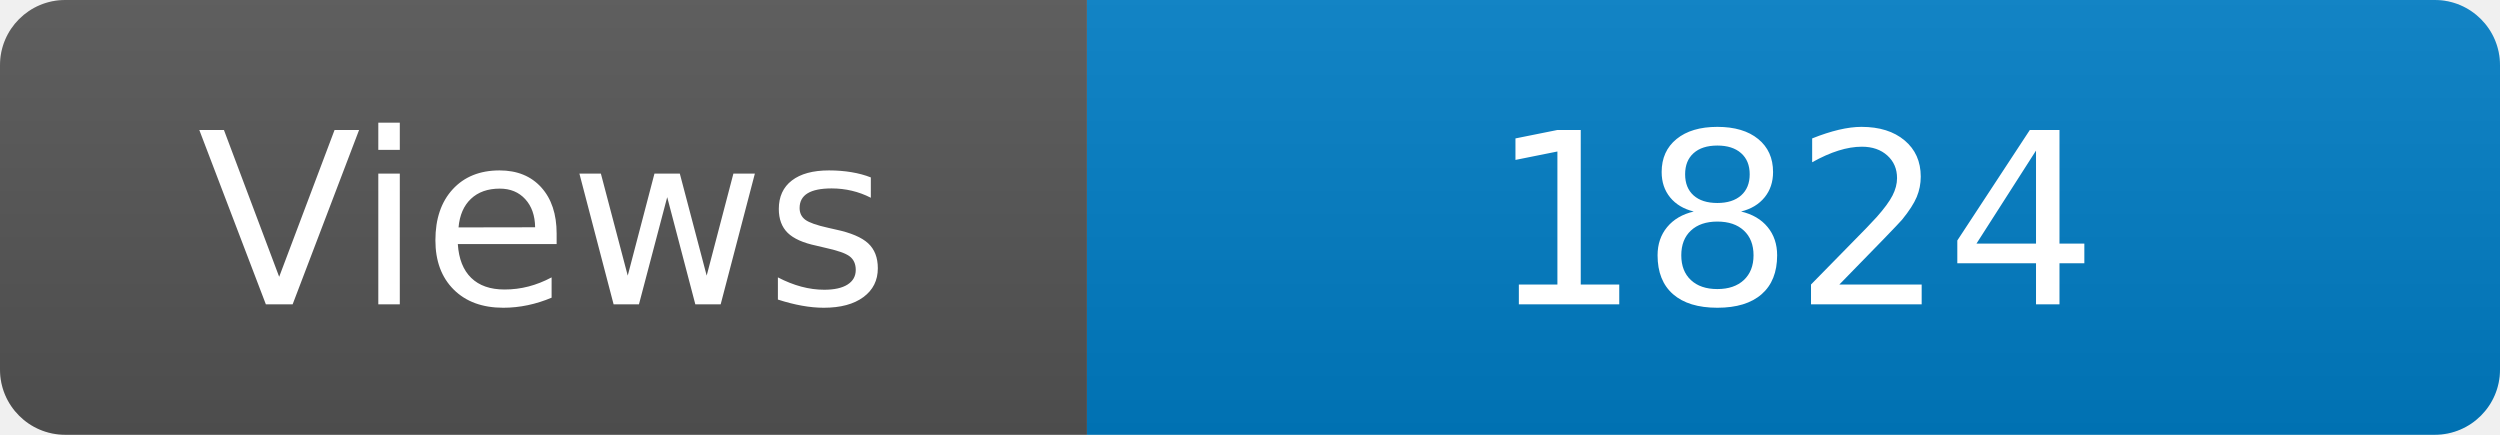
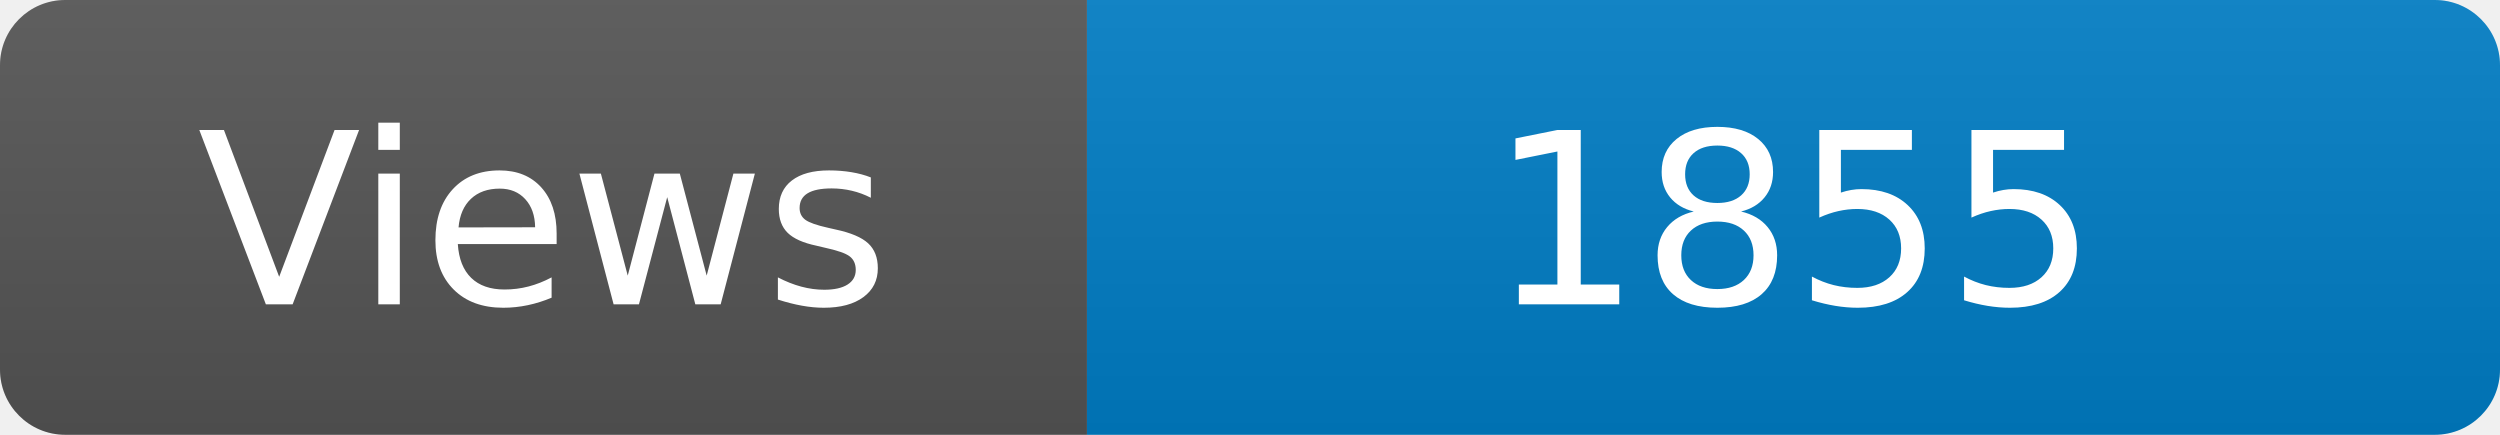
<svg xmlns="http://www.w3.org/2000/svg" width="115" height="20" role="img" aria-label="Maintained?: yes">
  <linearGradient id="s" x2="0" y2="100%">
    <stop offset="0" stop-color="#bbb" stop-opacity=".1" />
    <stop offset="1" stop-opacity=".1" />
  </linearGradient>
  <clipPath id="r">
    <rect width="115" height="20" rx="3" fill="#fff" />
  </clipPath>
  <g clip-path="url(#r)">
    <rect width="50" height="20" fill="#555" />
    <rect x="50" width="160" height="20" fill="#007ec6" />
    <rect width="115" height="20" fill="url(#s)" />
  </g>
  <g fill="#fff" text-anchor="middle" font-family="Verdana,Geneva,DejaVu Sans,sans-serif" font-size="110">
    <text x="250" y="140" transform="scale(.1)" fill="#fff">Views</text>
-     <text x="825" y="140" transform="scale(.1)" fill="#fff">1824</text>
+     <text x="825" y="140" transform="scale(.1)" fill="#fff">1855</text>
  </g>
</svg>
